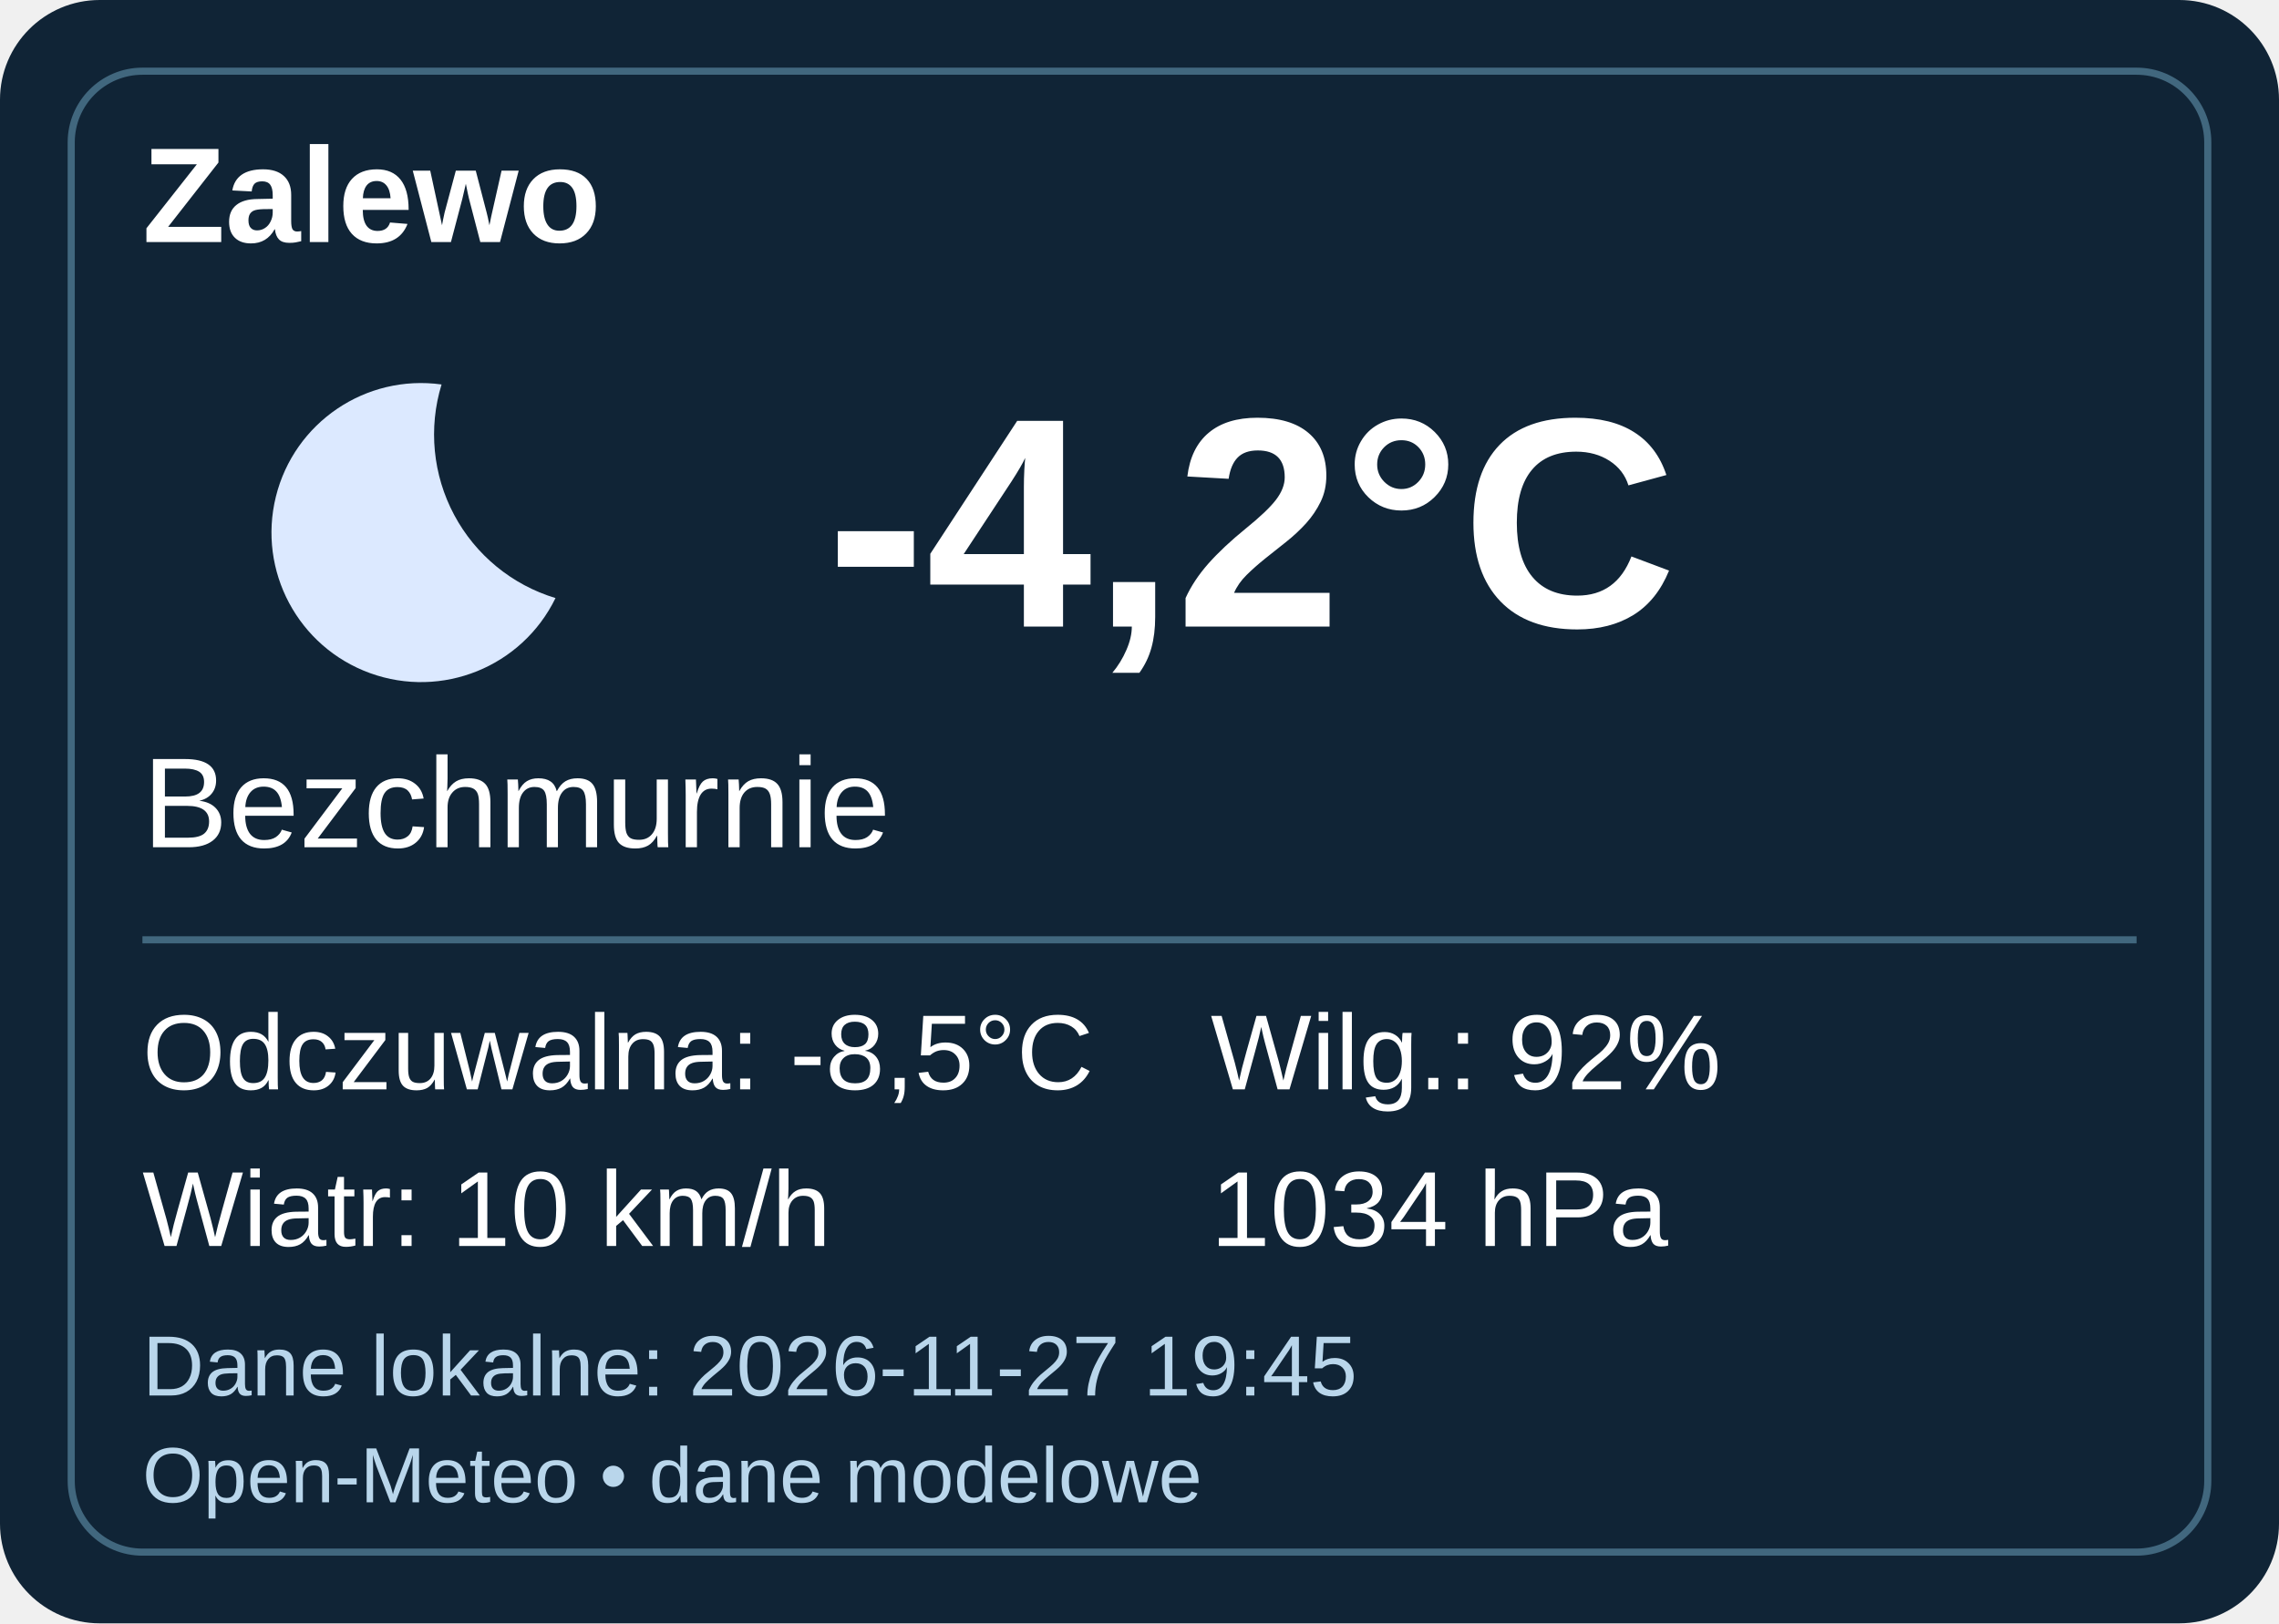
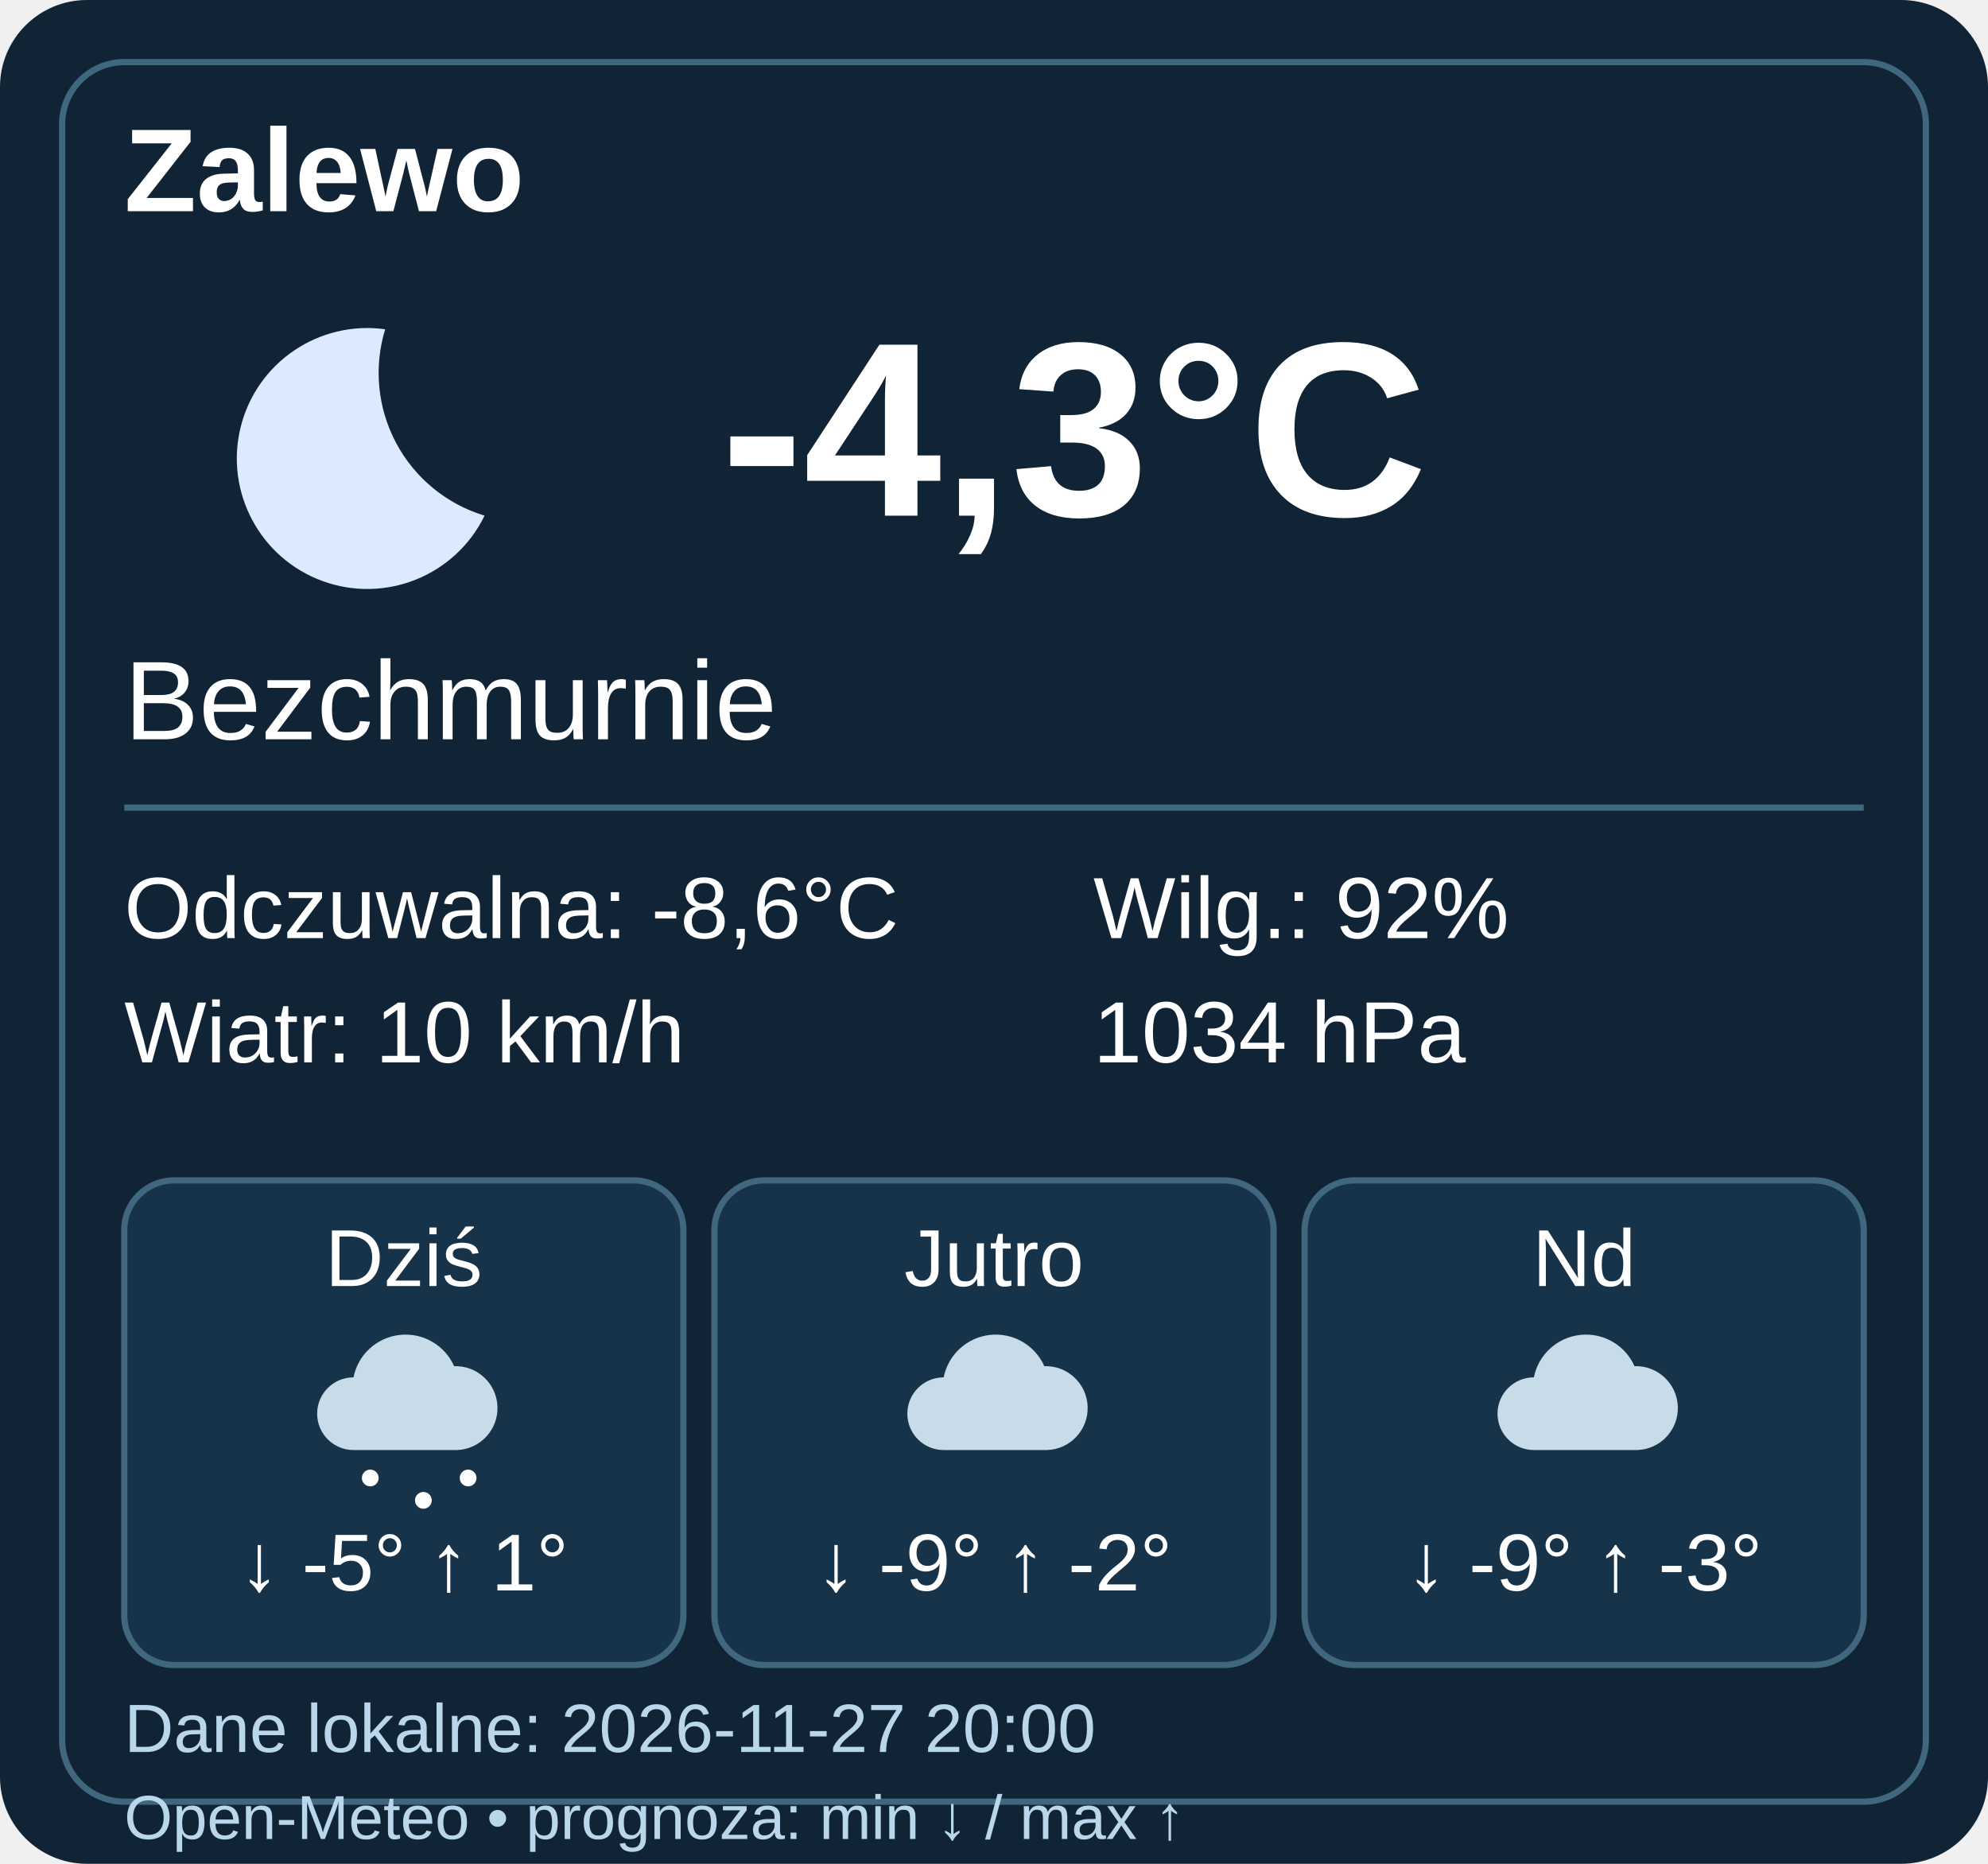
- <svg xmlns="http://www.w3.org/2000/svg" width="320" height="228" viewBox="0 0 320 228">
-   <rect width="320" height="228" rx="14" fill="#102436" />
-   <rect x="10" y="10" width="300" height="208" rx="10" fill="none" stroke="#41677e" />
+ <svg xmlns="http://www.w3.org/2000/svg" width="320" height="300" viewBox="0 0 320 300" data-weather-ts="1795806000000">
+   <rect width="320" height="300" rx="14" fill="#102436" />
+   <rect x="10" y="10" width="300" height="280" rx="10" fill="none" stroke="#41677e" />
  <g font-family="Arial,sans-serif" fill="#fff">
    <text x="20" y="34" font-size="19" font-weight="bold">Zalewo</text>
-     <g transform="translate(20 41)">
+     <g transform="translate(20 40)">
      <path d="M42 13a21 21 0 1 0 16 30A24 24 0 0 1 42 13" fill="#dce9ff" />
    </g>
-     <text x="116" y="88" font-weight="bold" font-size="42">-4,2°C</text>
+     <text x="116" y="83" font-weight="bold" font-size="40">-4,3°C</text>
    <text x="20" y="119" font-size="18">Bezchmurnie</text>
-     <path d="M20 132h280" stroke="#41677e" />
-     <g font-size="15">
-       <text x="20" y="153">Odczuwalna: -8,5°C</text>
-       <text x="20" y="175">Wiatr: 10 km/h</text>
-       <text x="170" y="153">Wilg.: 92%</text>
-       <text x="170" y="175">1034 hPa</text>
+     <path d="M20 130h280" stroke="#41677e" />
+     <g font-size="14">
+       <text x="20" y="151">Odczuwalna: -8,6°C</text>
+       <text x="20" y="171">Wiatr: 10 km/h</text>
+       <text x="176" y="151">Wilg.: 92%</text>
+       <text x="176" y="171">1034 hPa</text>
    </g>
-     <text x="20" y="196" font-size="12" fill="#b9d6eb">Dane lokalne: 2026-11-27 19:45</text>
-     <text x="20" y="211" font-size="11" fill="#b9d6eb">Open-Meteo • dane modelowe</text>
+     <g transform="translate(20 190)">
+       <rect width="90" height="78" rx="8" fill="#173349" stroke="#41677e" />
+       <text x="45" y="17" text-anchor="middle" font-size="13">Dziś</text>
+       <g transform="translate(27 20) scale(.45)">
+         <path d="M22 52a13 13 0 0 1 0-26 19 19 0 0 1 36-4 15 15 0 0 1 1 30Z" fill="#c8dbe9" />
+         <g fill="#fff">
+           <circle cx="28" cy="62" r="3" />
+           <circle cx="47" cy="70" r="3" />
+           <circle cx="63" cy="62" r="3" />
+         </g>
+       </g>
+       <text x="45" y="66" text-anchor="middle" font-size="13">↓ -5° ↑ 1°</text>
+     </g>
+     <g transform="translate(115 190)">
+       <rect width="90" height="78" rx="8" fill="#173349" stroke="#41677e" />
+       <text x="45" y="17" text-anchor="middle" font-size="13">Jutro</text>
+       <g transform="translate(27 20) scale(.45)">
+         <path d="M22 52a13 13 0 0 1 0-26 19 19 0 0 1 36-4 15 15 0 0 1 1 30Z" fill="#c8dbe9" />
+       </g>
+       <text x="45" y="66" text-anchor="middle" font-size="13">↓ -9° ↑ -2°</text>
+     </g>
+     <g transform="translate(210 190)">
+       <rect width="90" height="78" rx="8" fill="#173349" stroke="#41677e" />
+       <text x="45" y="17" text-anchor="middle" font-size="13">Nd</text>
+       <g transform="translate(27 20) scale(.45)">
+         <path d="M22 52a13 13 0 0 1 0-26 19 19 0 0 1 36-4 15 15 0 0 1 1 30Z" fill="#c8dbe9" />
+       </g>
+       <text x="45" y="66" text-anchor="middle" font-size="13">↓ -9° ↑ -3°</text>
+     </g>
+     <text x="20" y="282" font-size="11" fill="#b9d6eb">Dane lokalne: 2026-11-27 20:00</text>
+     <text x="20" y="296" font-size="10" fill="#b9d6eb">Open-Meteo • prognoza: min ↓ / max ↑</text>
  </g>
</svg>
